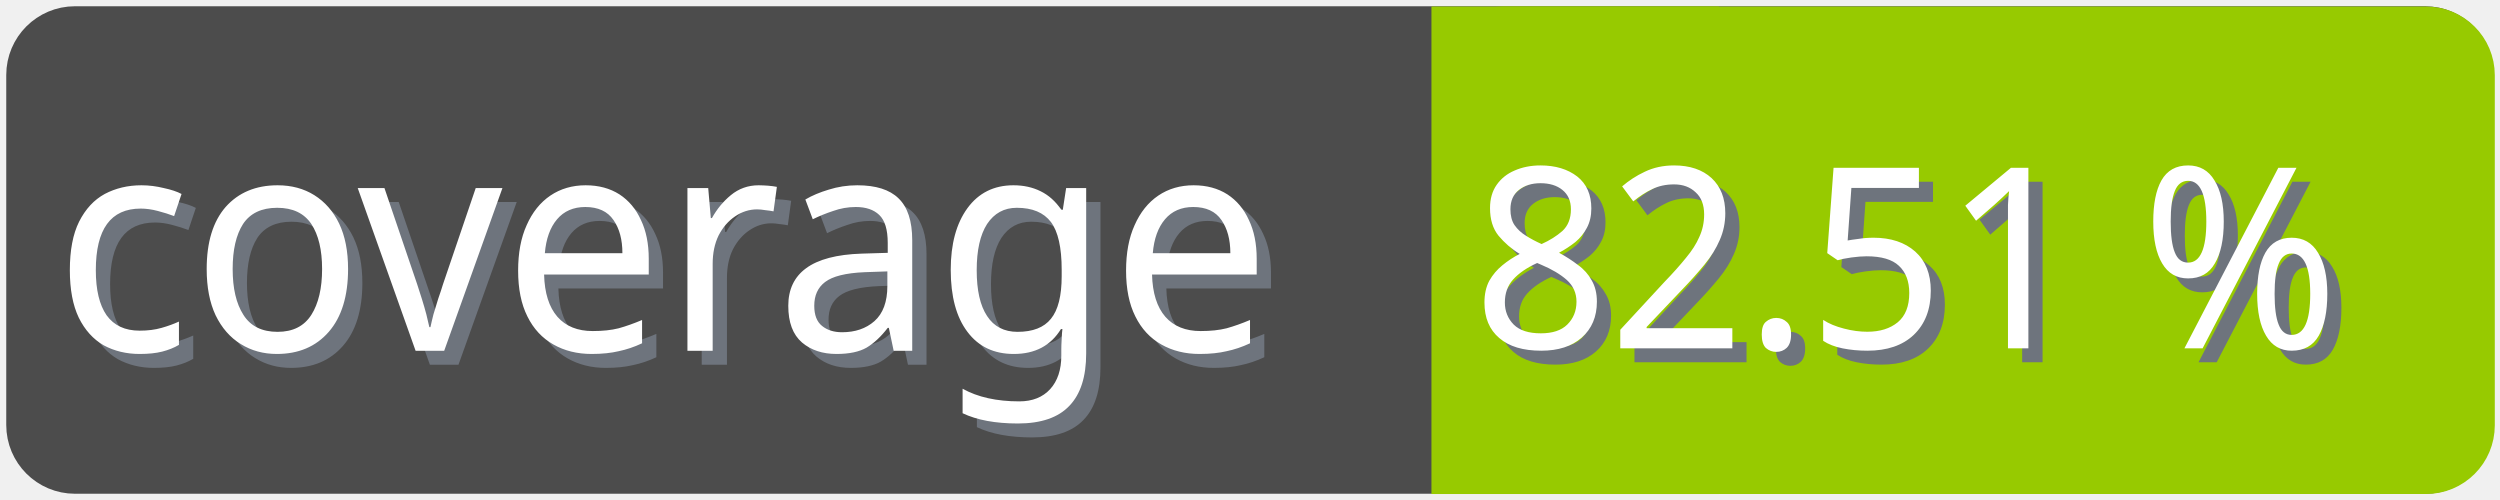
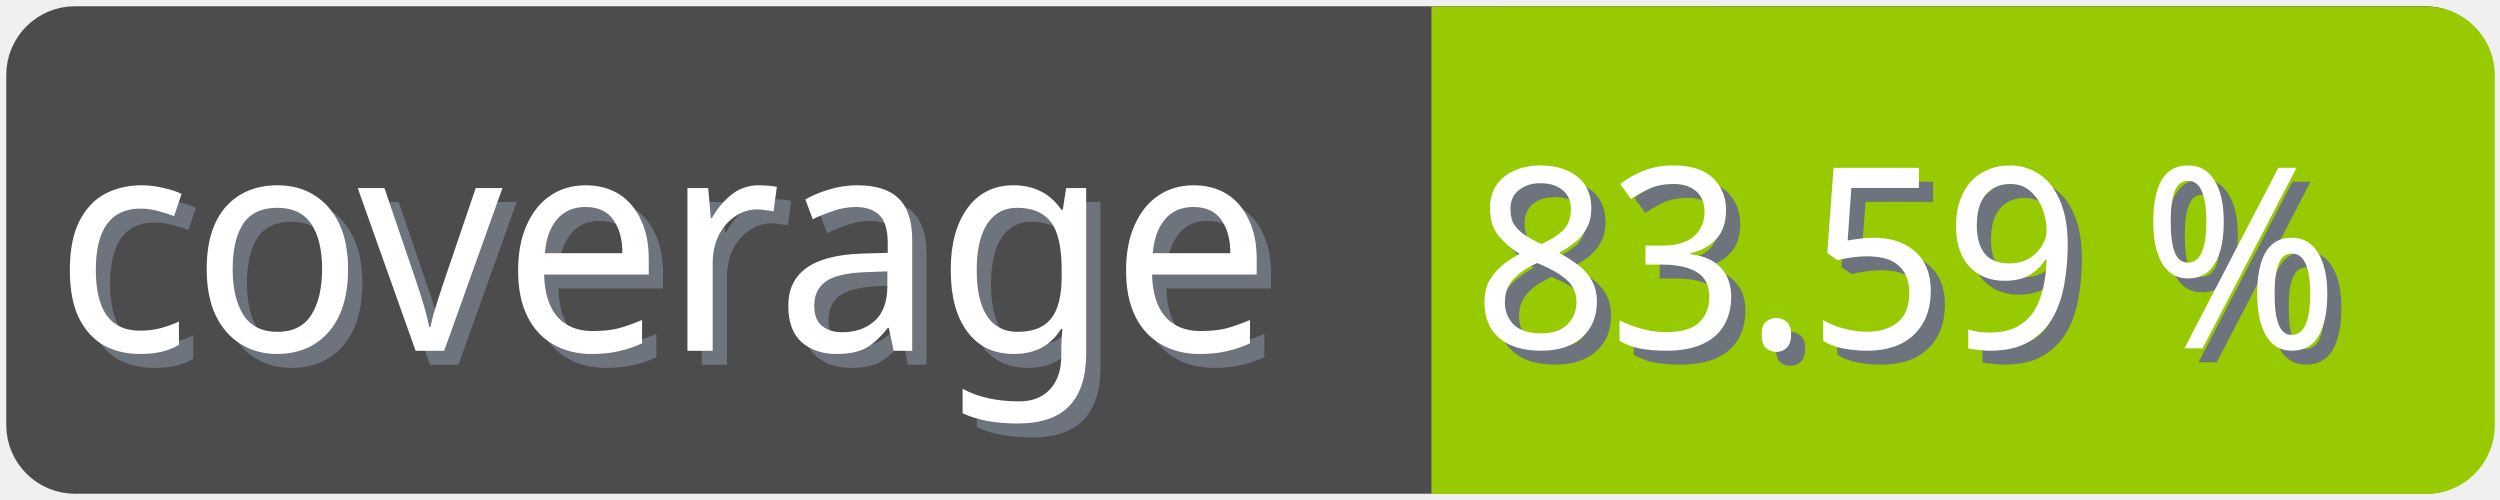
<svg xmlns="http://www.w3.org/2000/svg" width="100" height="20">
  <g>
    <rect fill="none" id="canvas_background" height="22" width="102" y="-1" x="-1" />
  </g>
  <g>
    <rect rx="2" id="svg_1" height="18" width="98" y="1" x="1" stroke-width="1.5" stroke="#4c4c4c" fill="#4c4c4c" />
    <text transform="matrix(0.95, 0, 0, 1.01133, 0.0809801, -0.0237383)" font-weight="normal" xml:space="preserve" text-anchor="start" font-family="'Trebuchet MS', Gadget, sans-serif" font-size="12" id="svg_8" y="14.45" x="2.8" stroke-width="0" stroke="#4c4c4c" fill="#6e747d">coverage</text>
    <text transform="matrix(0.95, 0, 0, 1.01133, 0.0809801, -0.0237383)" font-weight="normal" xml:space="preserve" text-anchor="start" font-family="'Trebuchet MS', Gadget, sans-serif" font-size="12" id="svg_3" y="13.9" x="2.2" stroke-width="0" stroke="#4c4c4c" fill="#ffffff">coverage</text>
    <rect rx="2" id="svg_5" height="18" width="40.905" y="1.011" x="58.137" stroke-width="1.5" stroke="#97ca00" fill="#97ca00" />
    <rect id="svg_7" height="18" width="10" y="1.011" x="58.008" stroke-width="1.5" stroke="#97ca00" fill="#97ca00" />
-     <text transform="matrix(0.95, 0, 0, 1.01133, 0.0809801, -0.0237383)" font-weight="normal" xml:space="preserve" text-anchor="end" font-family="'Trebuchet MS', Gadget, sans-serif" font-size="10" id="svg_10" y="14.35" x="99" stroke-width="0" stroke="#4c4c4c" fill="#6e747d">82.51 %</text>
-     <text transform="matrix(0.95, 0, 0, 1.01133, 0.0809801, -0.0237383)" font-weight="normal" xml:space="preserve" text-anchor="end" font-family="'Trebuchet MS', Gadget, sans-serif" font-size="10" id="svg_9" y="13.8" x="98.4" stroke-width="0" stroke="#4c4c4c" fill="#ffffff">82.51 %</text>
+     <text transform="matrix(0.95, 0, 0, 1.01133, 0.0809801, -0.0237383)" font-weight="normal" xml:space="preserve" text-anchor="end" font-family="'Trebuchet MS', Gadget, sans-serif" font-size="10" id="svg_10" y="14.35" x="99" stroke-width="0" stroke="#4c4c4c" fill="#6e747d">83.59 %</text>
+     <text transform="matrix(0.95, 0, 0, 1.01133, 0.0809801, -0.0237383)" font-weight="normal" xml:space="preserve" text-anchor="end" font-family="'Trebuchet MS', Gadget, sans-serif" font-size="10" id="svg_9" y="13.8" x="98.4" stroke-width="0" stroke="#4c4c4c" fill="#ffffff">83.59 %</text>
  </g>
</svg>
